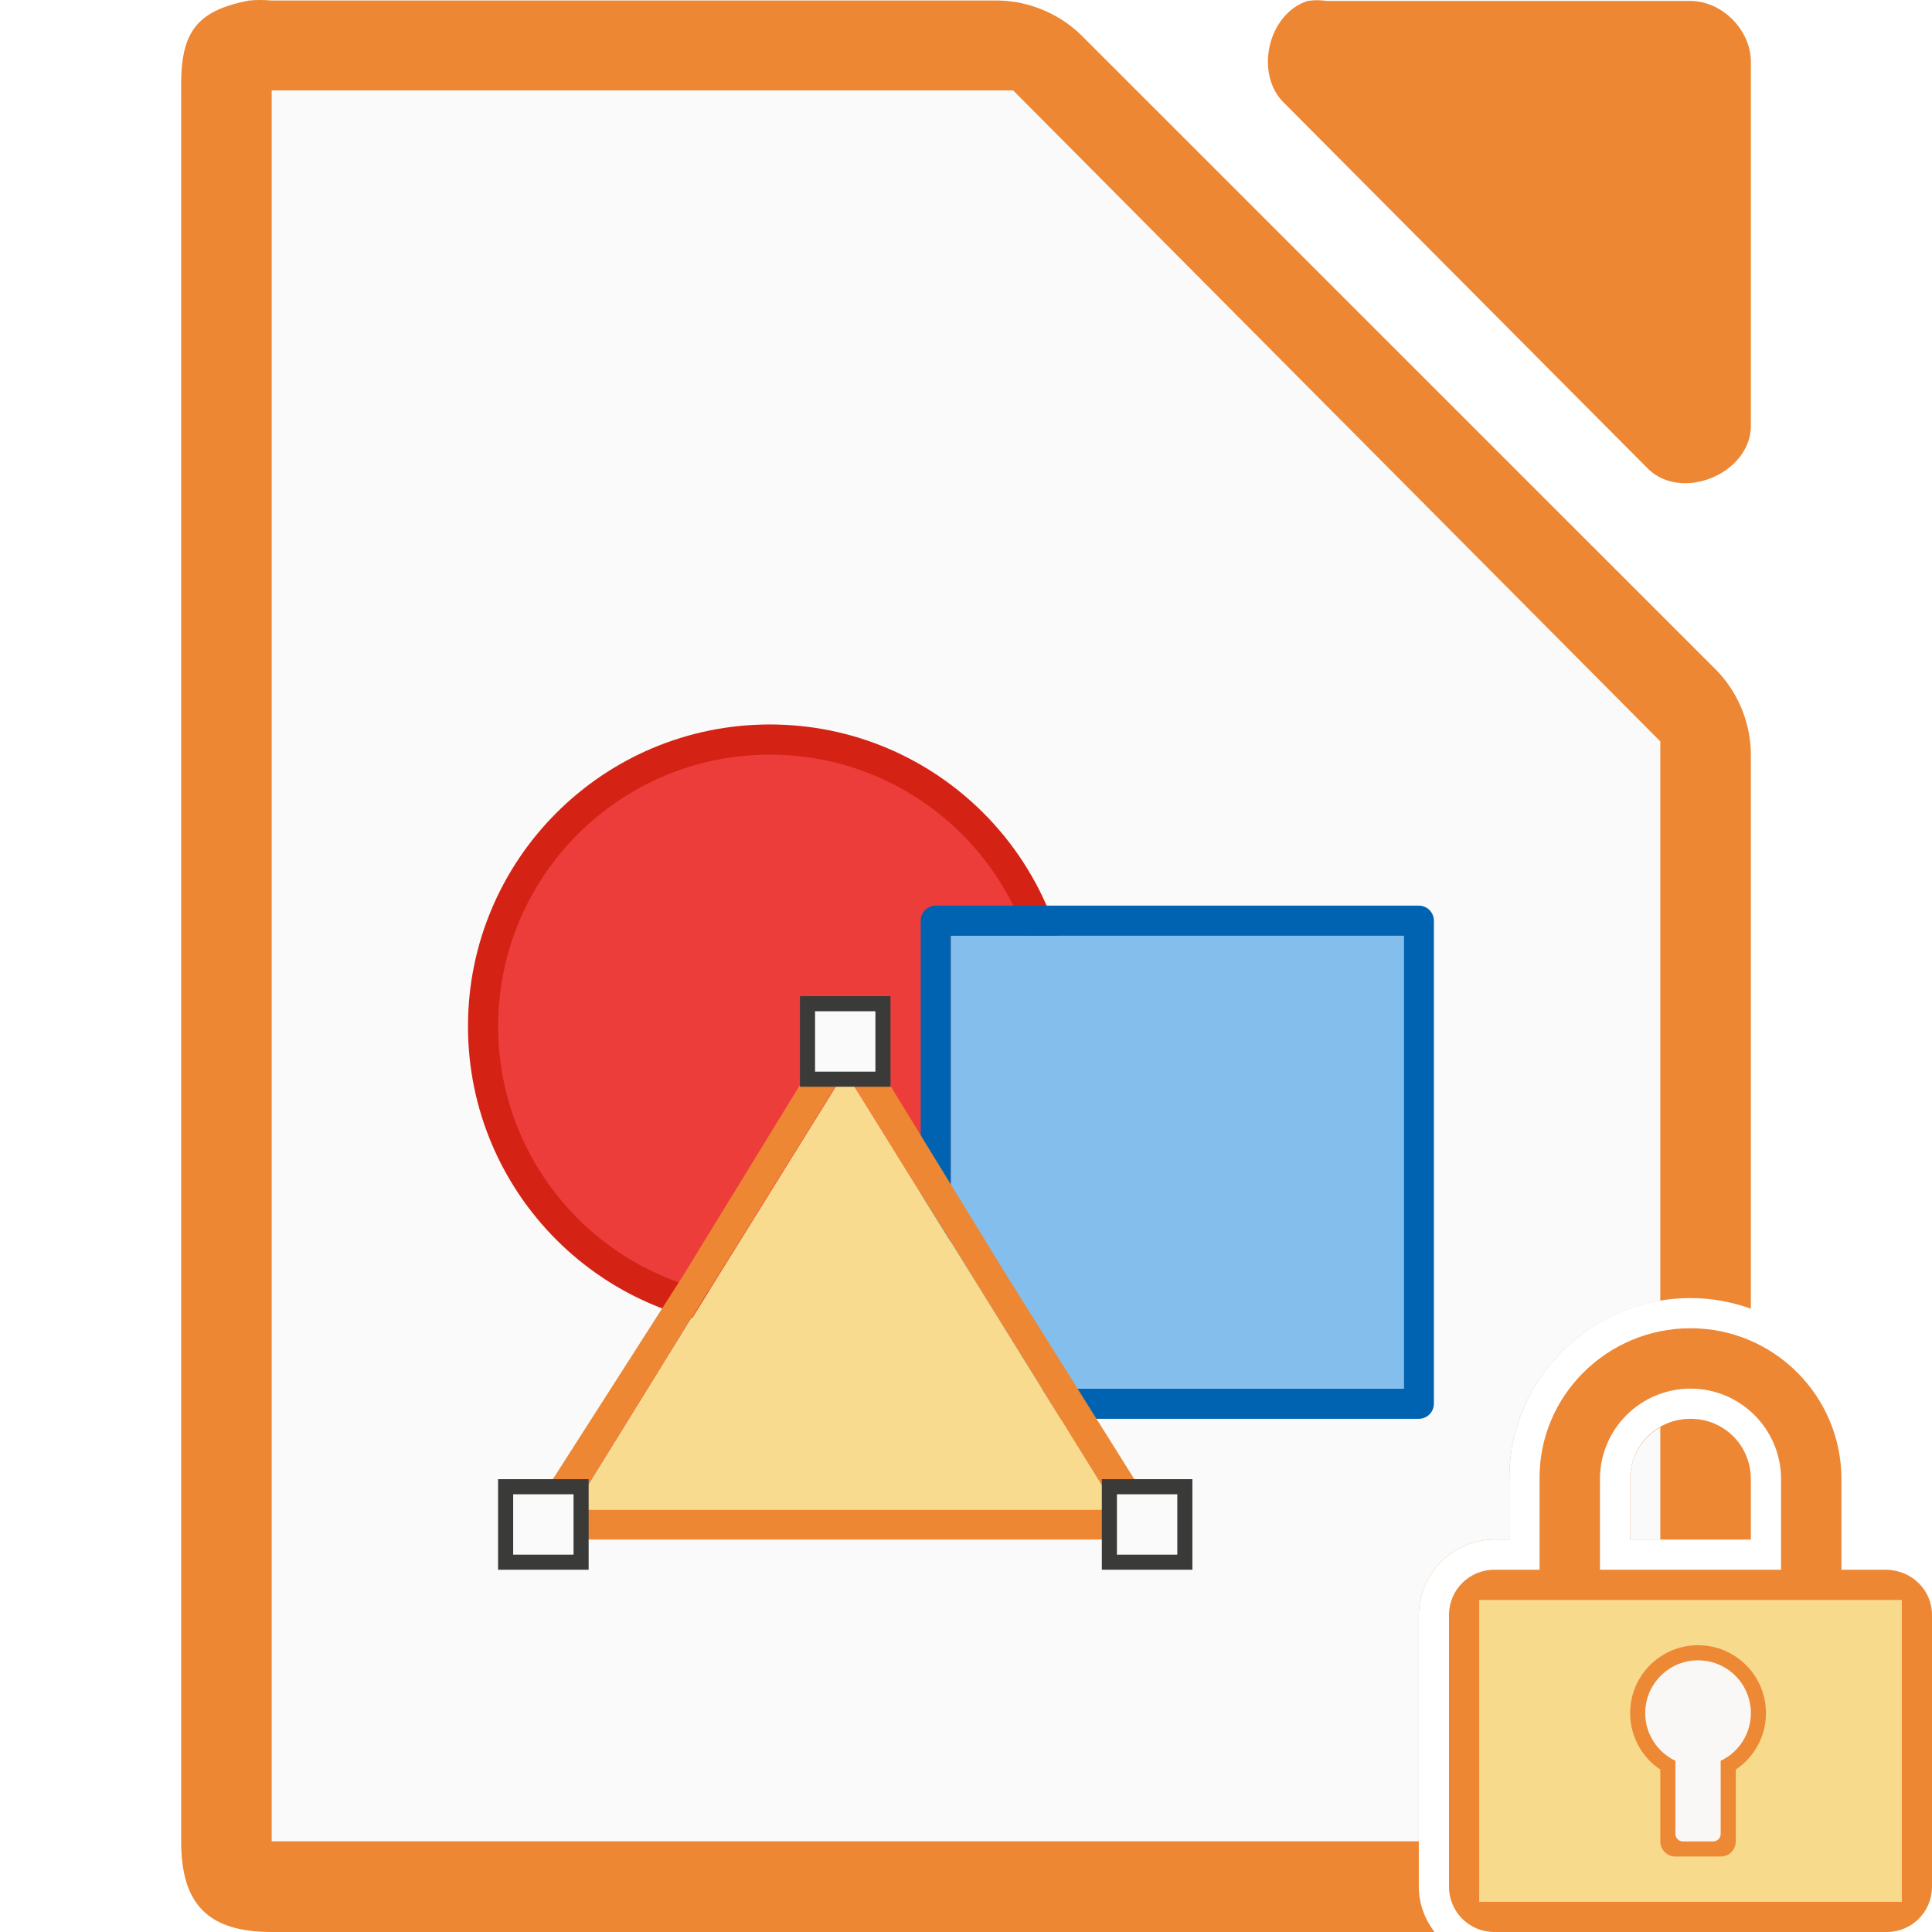
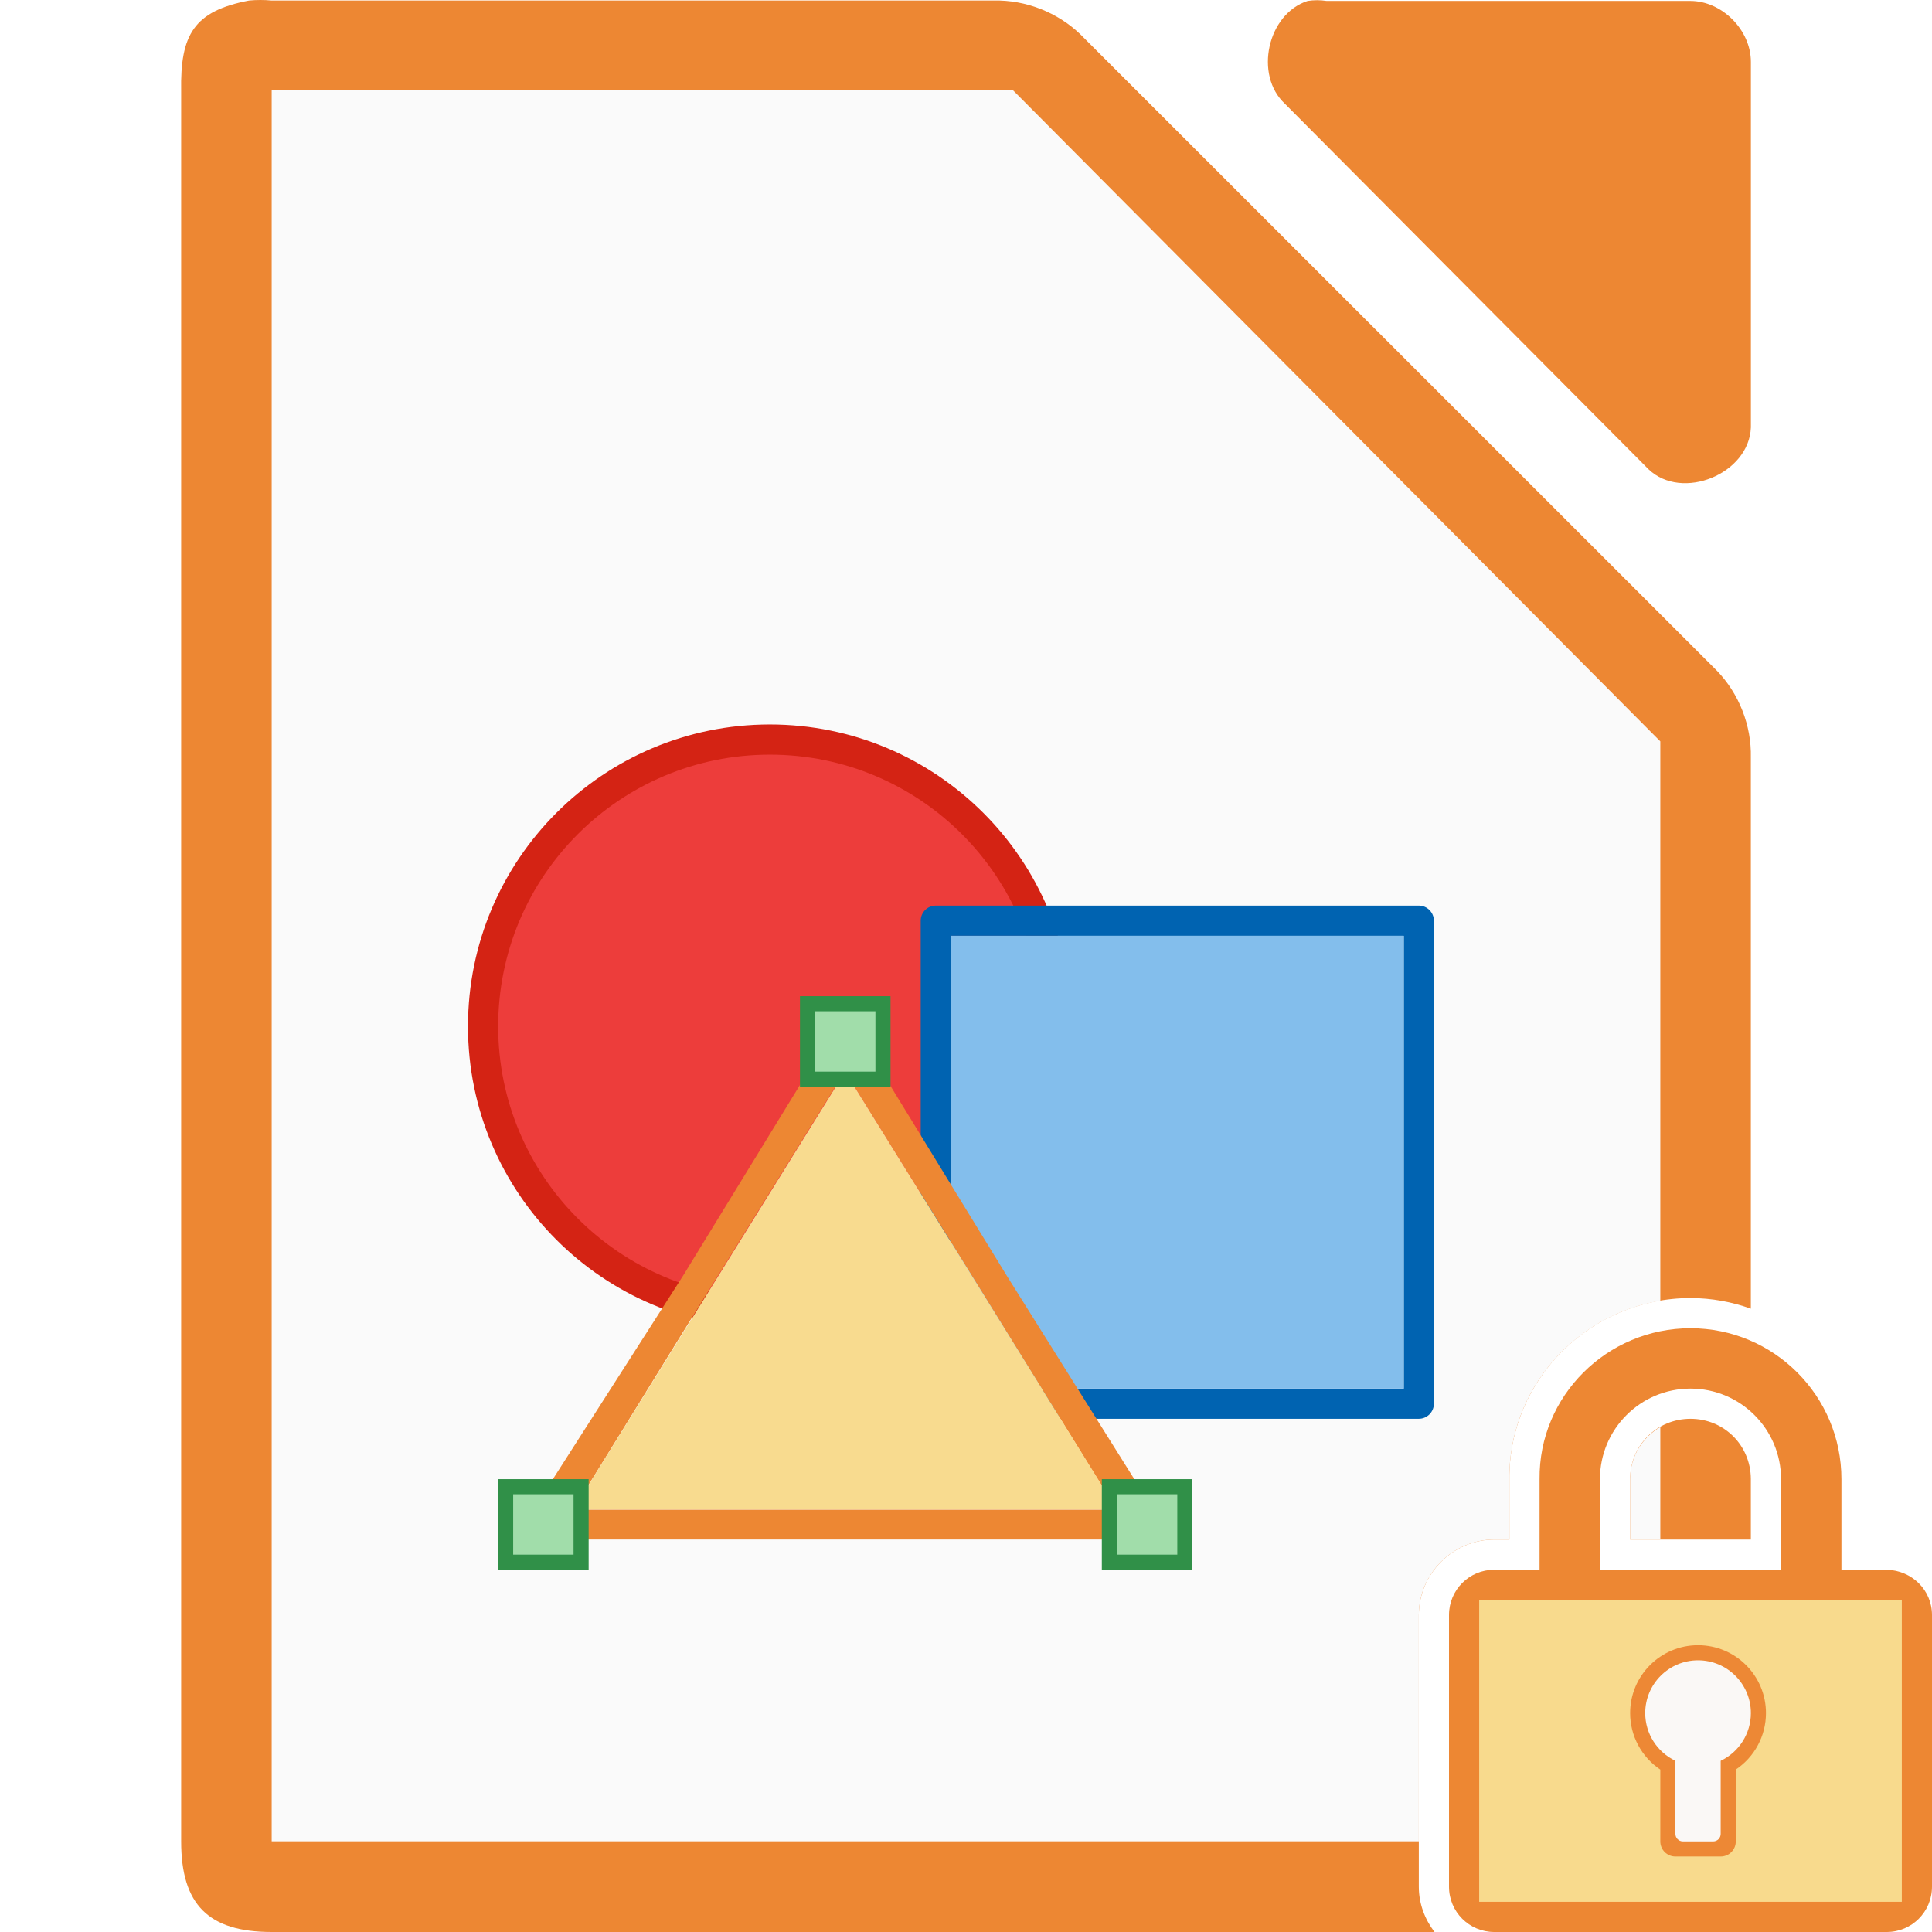
<svg xmlns="http://www.w3.org/2000/svg" xmlns:xlink="http://www.w3.org/1999/xlink" viewBox="0 0 128 128">
  <path d="m17.252 0c-.25 0-.501.011-.75.035-3.667.7-4.566 2.266-4.5 5.998v115.969c0 4.188 1.811 5.998 6 5.998h77.039c-.642-.841-1.041-1.874-1.041-3v-18c0-2.735 2.265-5 5-5h1v-3.979c-.069-6.628 5.396-12.021 12-12.021 1.402 0 2.745.256 3.998.703v-36.52c.048-2.112-.78-4.23-2.25-5.748l-42.16-42.15c-1.518-1.469-3.638-2.299-5.75-2.25h-47.836c-.249-.024-.5-.035-.75-.035zm94.748 94c-2.233 0-4 1.767-4 4v4h7.998v-4.02c-.011-2.223-1.772-3.98-3.998-3.98z" fill="#ed8733" />
  <path d="m18 5.992v2 112 2h2 74v-14.992c0-2.735 2.265-5 5-5h1v-3.979c-.062-5.944 4.331-10.881 10-11.84v-36.189-.875l-.625-.625-41.75-42-.5-.5h-.875-46.25zm92 88.553c-1.196.686-2 1.959-2 3.455v4h2z" fill="#fafafa" />
  <path d="m86.635.062c-2.662.853-3.559 4.906-1.506 6.812l24.095 24.221c2.226 2.122 6.659.306 6.777-2.775v-24.221c-0-2.114-1.913-4.037-4.016-4.037h-24.095c-.415-.064-.84-.064-1.255 0z" fill="#ed8733" />
  <circle cx="50.996" cy="67.994" fill="#f09e6f" r="17" />
  <circle cx="51.005" cy="67.998" fill="#ed3d3b" r="19" stroke="#d42314" stroke-width="2" />
  <path d="m61.999 93.999c-.552-0-1-.448-1-1v-32c0-.552.448-1 1-1h32c.552 0.0 1.0.448 1 1v32c-0.0.552-.448 1-1 1zm1-2h30v-30h-30z" fill="#0063b1" />
  <path d="m62.999 91.999h30v-30h-30z" fill="#83beec" />
  <path d="m55.6 68.078c-.222.079-.412.231-.529.424l-9.83 16.041-10.059 15.715c-.409.589-.161 1.79 1.071 1.739h19.725 19.384c1.188 0 1.431-1.286.797-2.39l-9.444-15.065-9.83-16.041c-.241-.406-.825-.598-1.285-.424zm.378 2.897 8.998 14.487 8.998 14.557h-17.997-17.997l8.998-14.557z" fill="#ed8733" />
  <path d="m73.991 100.003h-18-18l9-14.5 9-14.5 9 14.5z" fill="#f8db8f" />
-   <path id="a" d="m33.499 98.499h5v5h-5z" fill="#fafafa" stroke="#3a3a38" />
+   <path id="a" d="m33.499 98.499h5v5h-5z" fill="#a1ddaa" stroke="#309048" />
  <g fill="#fafafa" stroke="#e78e46">
    <use height="1085" transform="translate(40)" width="5033" xlink:href="#a" />
    <use height="1085" transform="translate(20 -32)" width="5033" xlink:href="#a" />
  </g>
  <path d="m112 88c-5.523 0-10.057 4.477-10 10v6h-3c-1.662 0-3 1.338-3 3v18c0 1.662 1.338 3 3 3h26c1.662 0 3-1.338 3-3v-18c0-1.662-1.339-2.958-3-3h-3v-6c0-5.523-4.477-10-10-10zm0 4c3.314 0 6 2.686 6 6v6h-12v-6c0-3.314 2.686-6 6-6z" fill="#ed8733" />
  <g fill-opacity=".979">
    <path d="m98 106h28v20h-28z" fill="#f8db8f" />
    <path d="m112.5 109a4.5 4.5 0 0 0 -4.5 4.5 4.5 4.5 0 0 0 2 3.74v4.76c0 .554.446 1 1 1h3c.554 0 1-.446 1-1v-4.762a4.5 4.5 0 0 0 2-3.738 4.5 4.5 0 0 0 -4.5-4.5z" fill="#ed8733" />
    <path d="m112.5 110a3.5 3.5 0 0 0 -3.5 3.5 3.5 3.5 0 0 0 2 3.158v4.842c0 .277.223.5.5.5h2c.277 0 .5-.223.5-.5v-4.842a3.5 3.5 0 0 0 2-3.158 3.5 3.5 0 0 0 -3.5-3.5z" fill="#fafafa" />
  </g>
</svg>
